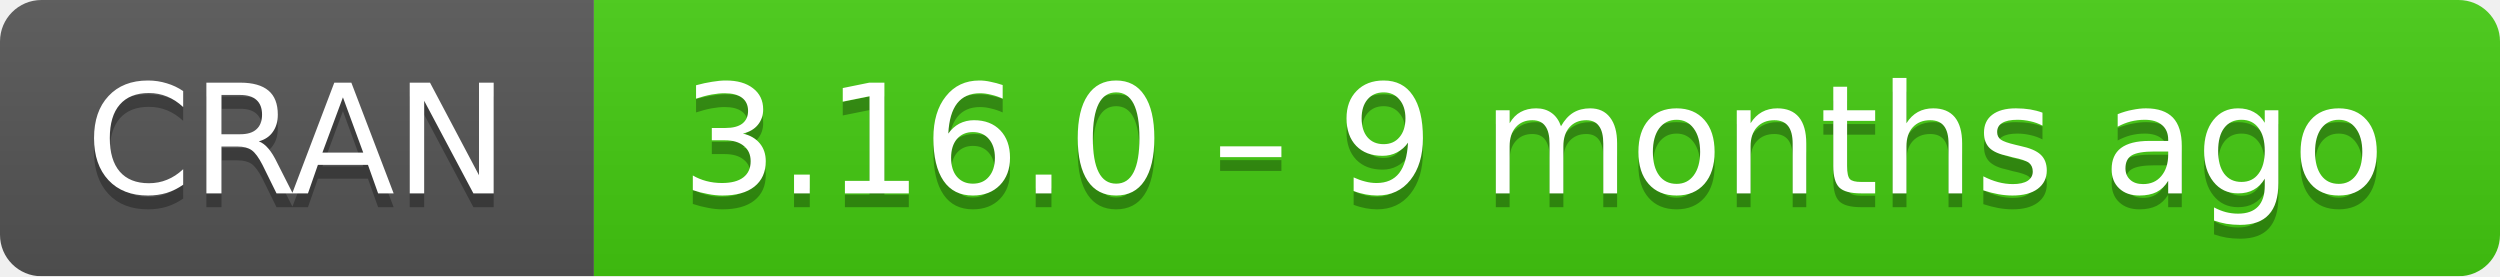
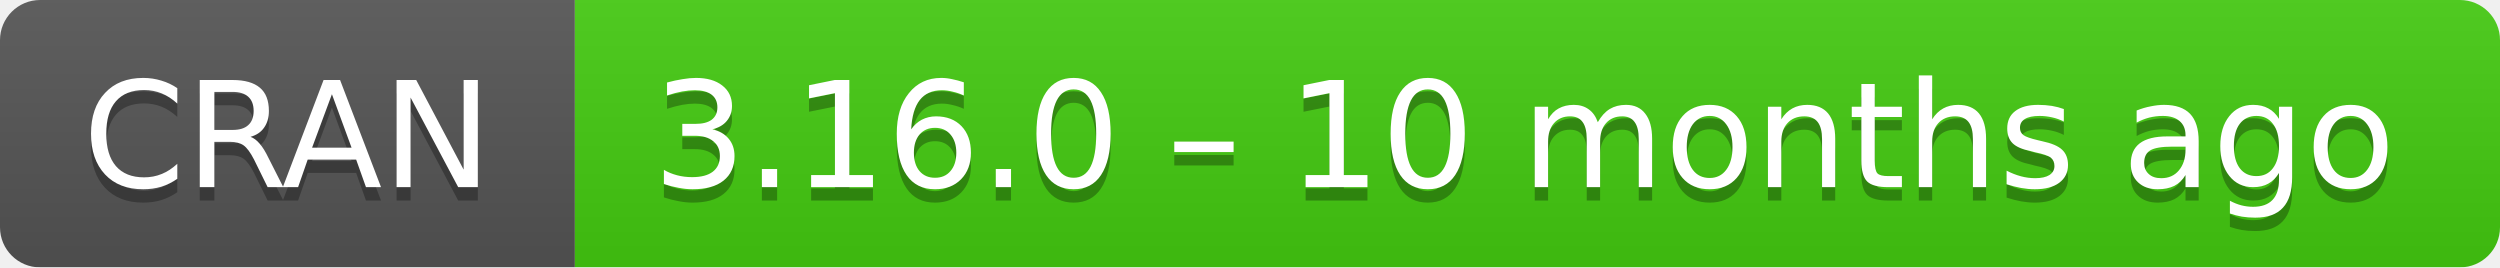
- <svg xmlns="http://www.w3.org/2000/svg" width="181" height="20" aria-label="CRAN 3.16.0 – 9 months ago">
+ <svg xmlns="http://www.w3.org/2000/svg" width="187" height="20" aria-label="CRAN 3.16.0 – 10 months ago">
  <linearGradient id="b" x2="0" y2="100%">
    <stop offset="0" stop-color="#bbb" stop-opacity=".1" />
    <stop offset="1" stop-opacity=".1" />
  </linearGradient>
  <mask id="a">
-     <rect width="181" height="20" rx="3" fill="#fff" />
+     <rect width="187" height="20" rx="3" fill="#fff" />
  </mask>
  <g mask="url(#a)">
    <path fill="#555" d="M0 0h43v20H0z" />
-     <path fill="#4c1" d="M43 0h159v20H43z" />
-     <path fill="url(#b)" d="M0 0h181v20H0z" />
+     <path fill="#4c1" d="M43 0h165v20H43z" />
+     <path fill="url(#b)" d="M0 0h187v20H0z" />
  </g>
  <g fill="#fff" text-anchor="middle" font-family="DejaVu Sans,Verdana,Geneva,sans-serif" font-size="11">
    <text x="21.5" y="15" fill="#010101" fill-opacity=".3">
      CRAN
    </text>
    <text x="21.5" y="14">
      CRAN
    </text>
-     <text x="111" y="15" fill="#010101" fill-opacity=".3">
-       3.16.0 – 9 months ago
+     <text x="114" y="15" fill="#010101" fill-opacity=".3">
+       3.16.0 – 10 months ago
    </text>
-     <text x="111" y="14">
-       3.16.0 – 9 months ago
+     <text x="114" y="14">
+       3.16.0 – 10 months ago
    </text>
  </g>
</svg>
